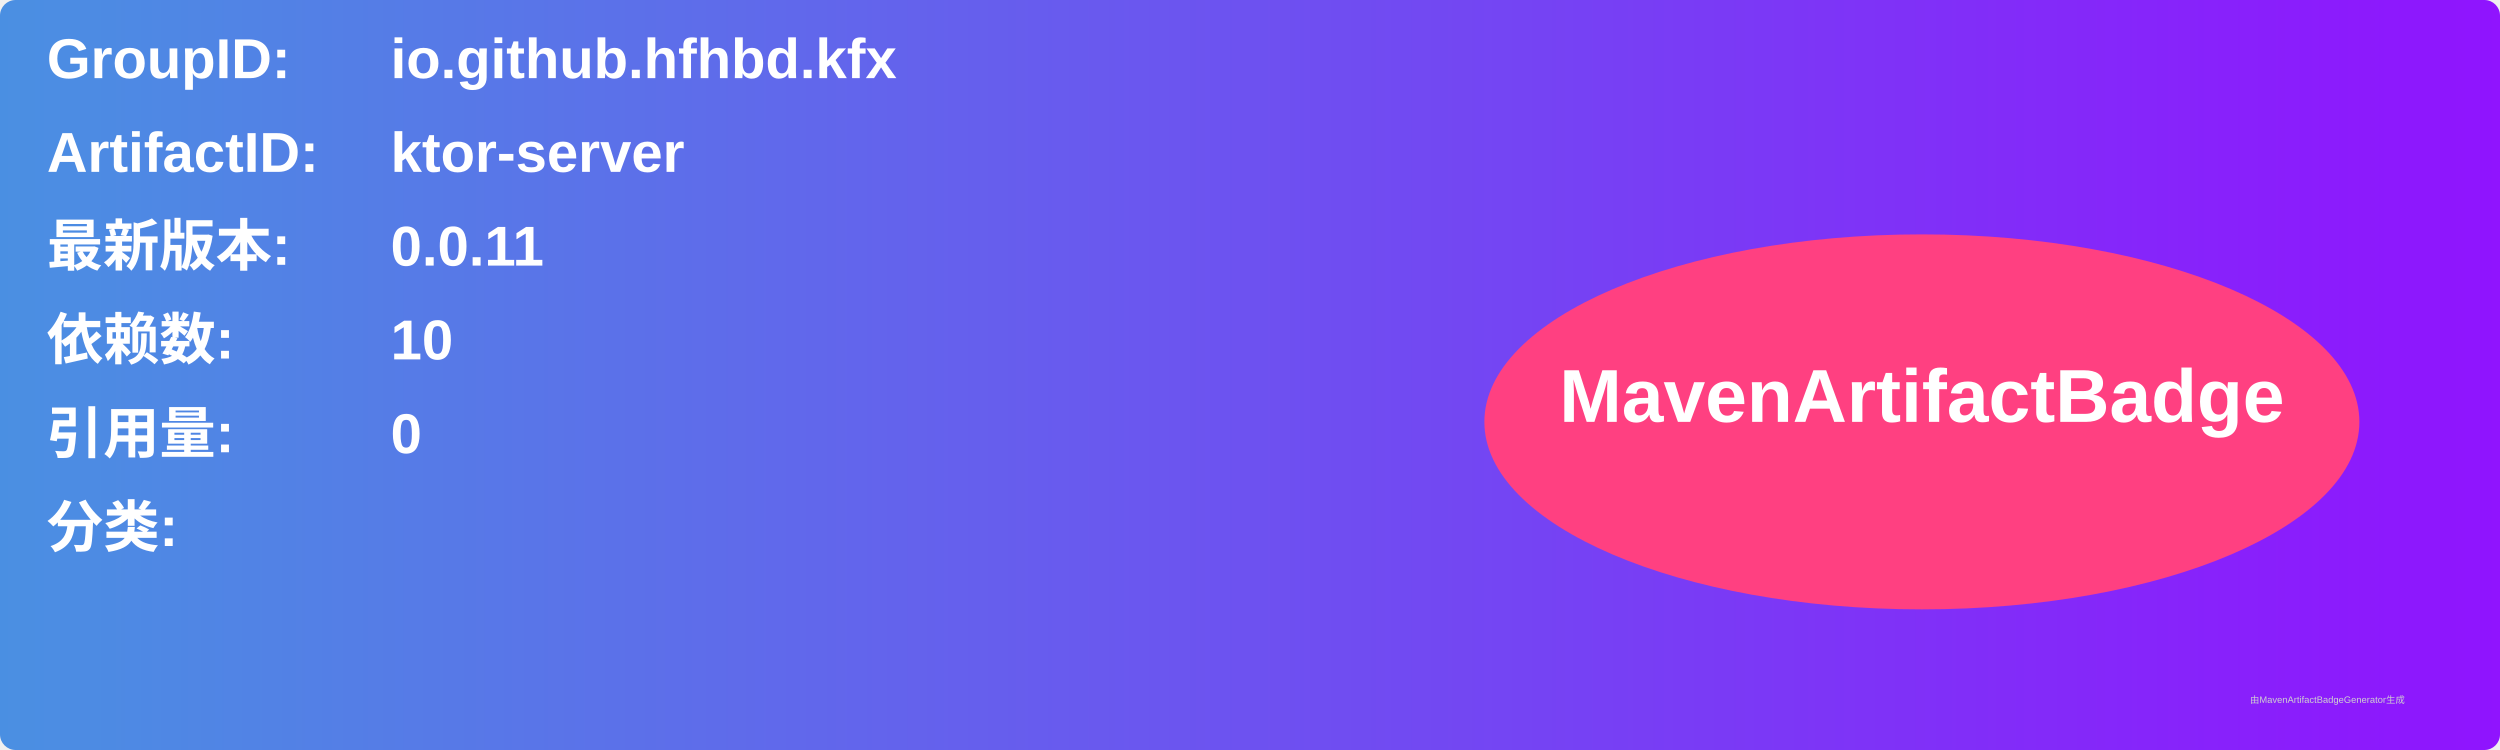
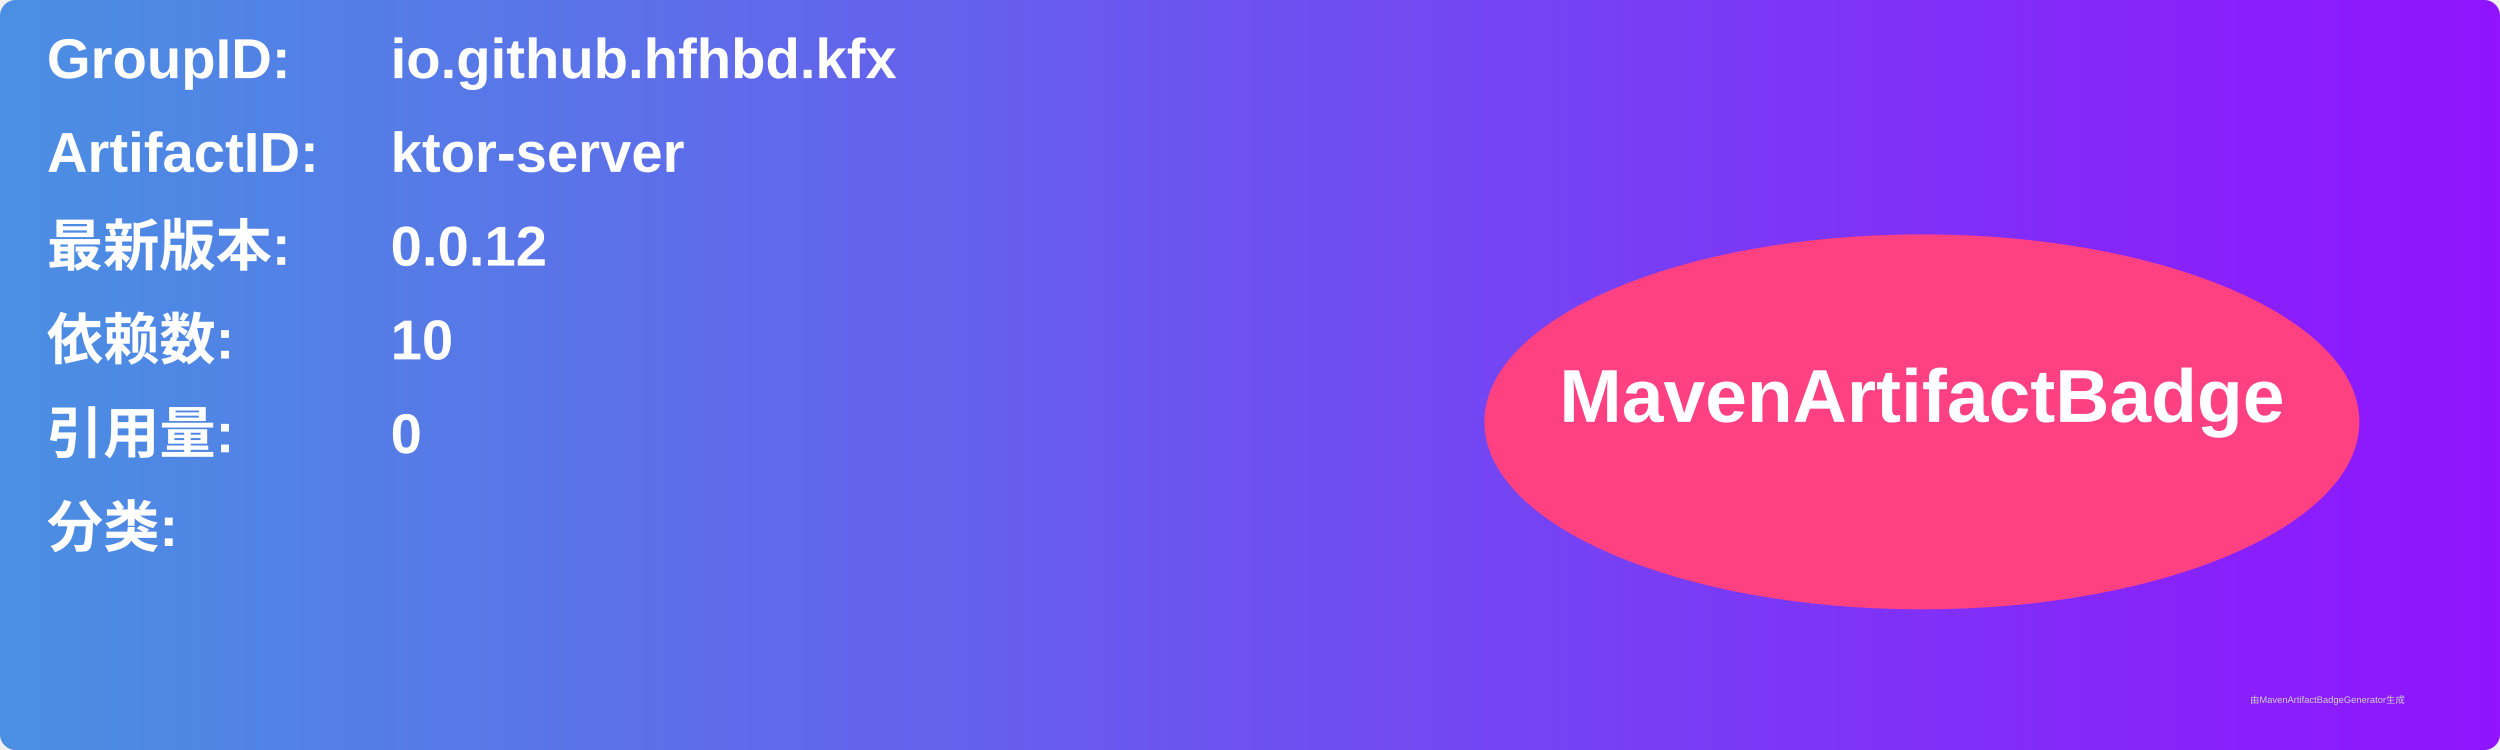
<svg xmlns="http://www.w3.org/2000/svg" width="800" height="240" viewBox="0 0 800 240">
  <linearGradient id="grad" x1="0%" y1="0%" x2="100%" y2="0%">
    <stop offset="0%" stop-color="#4a90e2" />
    <stop offset="100%" stop-color="#9013fe" />
  </linearGradient>
  <rect width="100%" height="100%" rx="5" ry="5" fill="url(#grad)" />
  <g transform="translate(15, 15)">
    <text x="0" y="10" font-family="Arial" font-size="18" fill="white" font-weight="bold" width="260">GroupID:</text>
    <text x="110" y="10" font-family="Arial" font-size="18" fill="white" font-weight="bold" width="460">io.github.hfhbd.kfx</text>
    <text x="0" y="40" font-family="Arial" font-size="18" fill="white" font-weight="bold" width="260">ArtifactID:</text>
    <text x="110" y="40" font-family="Arial" font-size="18" fill="white" font-weight="bold" width="460">ktor-server</text>
    <text x="0" y="70" font-family="Arial" font-size="18" fill="white" font-weight="bold">最新版本:</text>
    <text x="110" y="70" font-family="Arial" font-size="18" fill="white" font-weight="bold">
-       <tspan font-weight="bold">0.0.11</tspan>
+       <tspan font-weight="bold">0.0.12</tspan>
    </text>
    <text x="0" y="100" font-family="Arial" font-size="18" fill="white" font-weight="bold">依赖数: </text>
    <text x="110" y="100" font-family="Arial" font-size="18" fill="white">
      <tspan font-weight="bold">10</tspan>
    </text>
    <text x="0" y="130" font-family="Arial" font-size="18" fill="white" font-weight="bold">引用量: </text>
    <text x="110" y="130" font-family="Arial" font-size="18" fill="white">
      <tspan font-weight="bold">0</tspan>
    </text>
    <text x="0" y="160" font-family="Arial" font-size="18" fill="white" font-weight="bold">分类:</text>
    <text x="10" y="190" font-family="Arial" font-size="10" fill="white">
      <tspan font-weight="bold" />
    </text>
    <ellipse cx="600" cy="120" rx="140" ry="60" fill="#ff4081" />
    <text x="600" y="120" text-anchor="middle" font-family="Arial" font-size="24" fill="white" font-weight="bold">MavenArtifactBadge</text>
  </g>
  <text x="720" y="225" font-family="Arial" font-size="3" fill="#d0d0d0">由MavenArtifactBadgeGenerator生成</text>
</svg>
